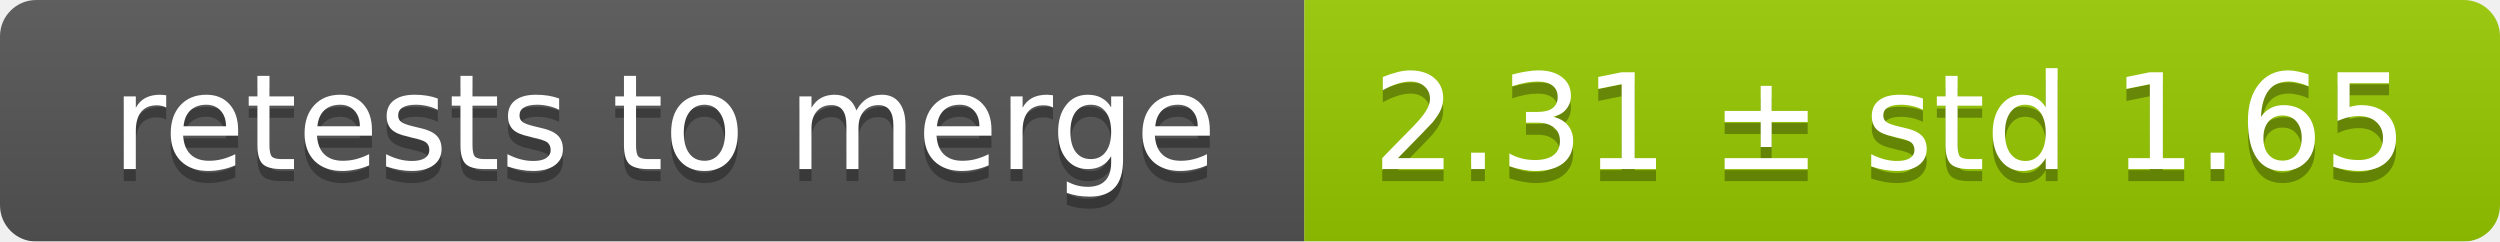
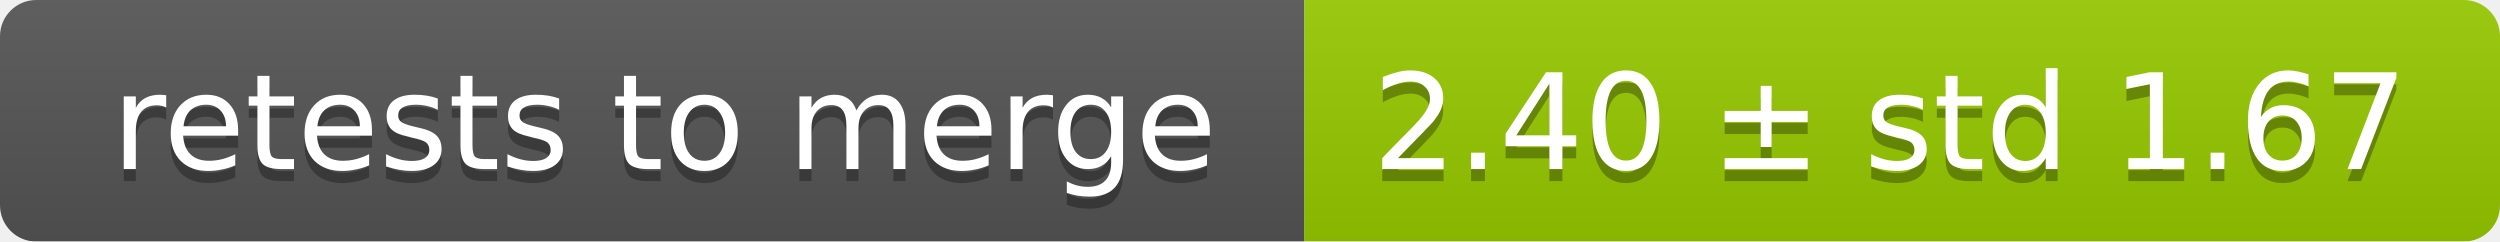
<svg xmlns="http://www.w3.org/2000/svg" width="207" height="20">
  <linearGradient id="smooth" x2="0" y2="100%">
    <stop offset="0" stop-color="#bbb" stop-opacity=".1" />
    <stop offset="1" stop-opacity=".1" />
  </linearGradient>
  <mask id="round">
    <rect width="207" height="20" rx="3" fill="#fff" />
  </mask>
  <g mask="url(#round)">
    <rect width="108" height="20" fill="#555" />
    <rect x="108" width="99" height="20" fill="#97ca00" />
    <rect width="207" height="20" fill="url(#smooth)" />
  </g>
  <g fill="#fff" text-anchor="middle" font-family="DejaVu Sans,Verdana,Geneva,sans-serif" font-size="11">
    <text x="55" y="15" fill="#010101" fill-opacity=".3">retests to merge</text>
    <text x="55" y="14">retests to merge</text>
-     <text x="156.5" y="15" fill="#010101" fill-opacity=".3">2.31 ± std 1.65</text>
-     <text x="156.5" y="14">2.31 ± std 1.65</text>
+     <text x="156.5" y="15" fill="#010101" fill-opacity=".3">2.40 ± std 1.67</text>
+     <text x="156.5" y="14">2.40 ± std 1.67</text>
  </g>
</svg>
